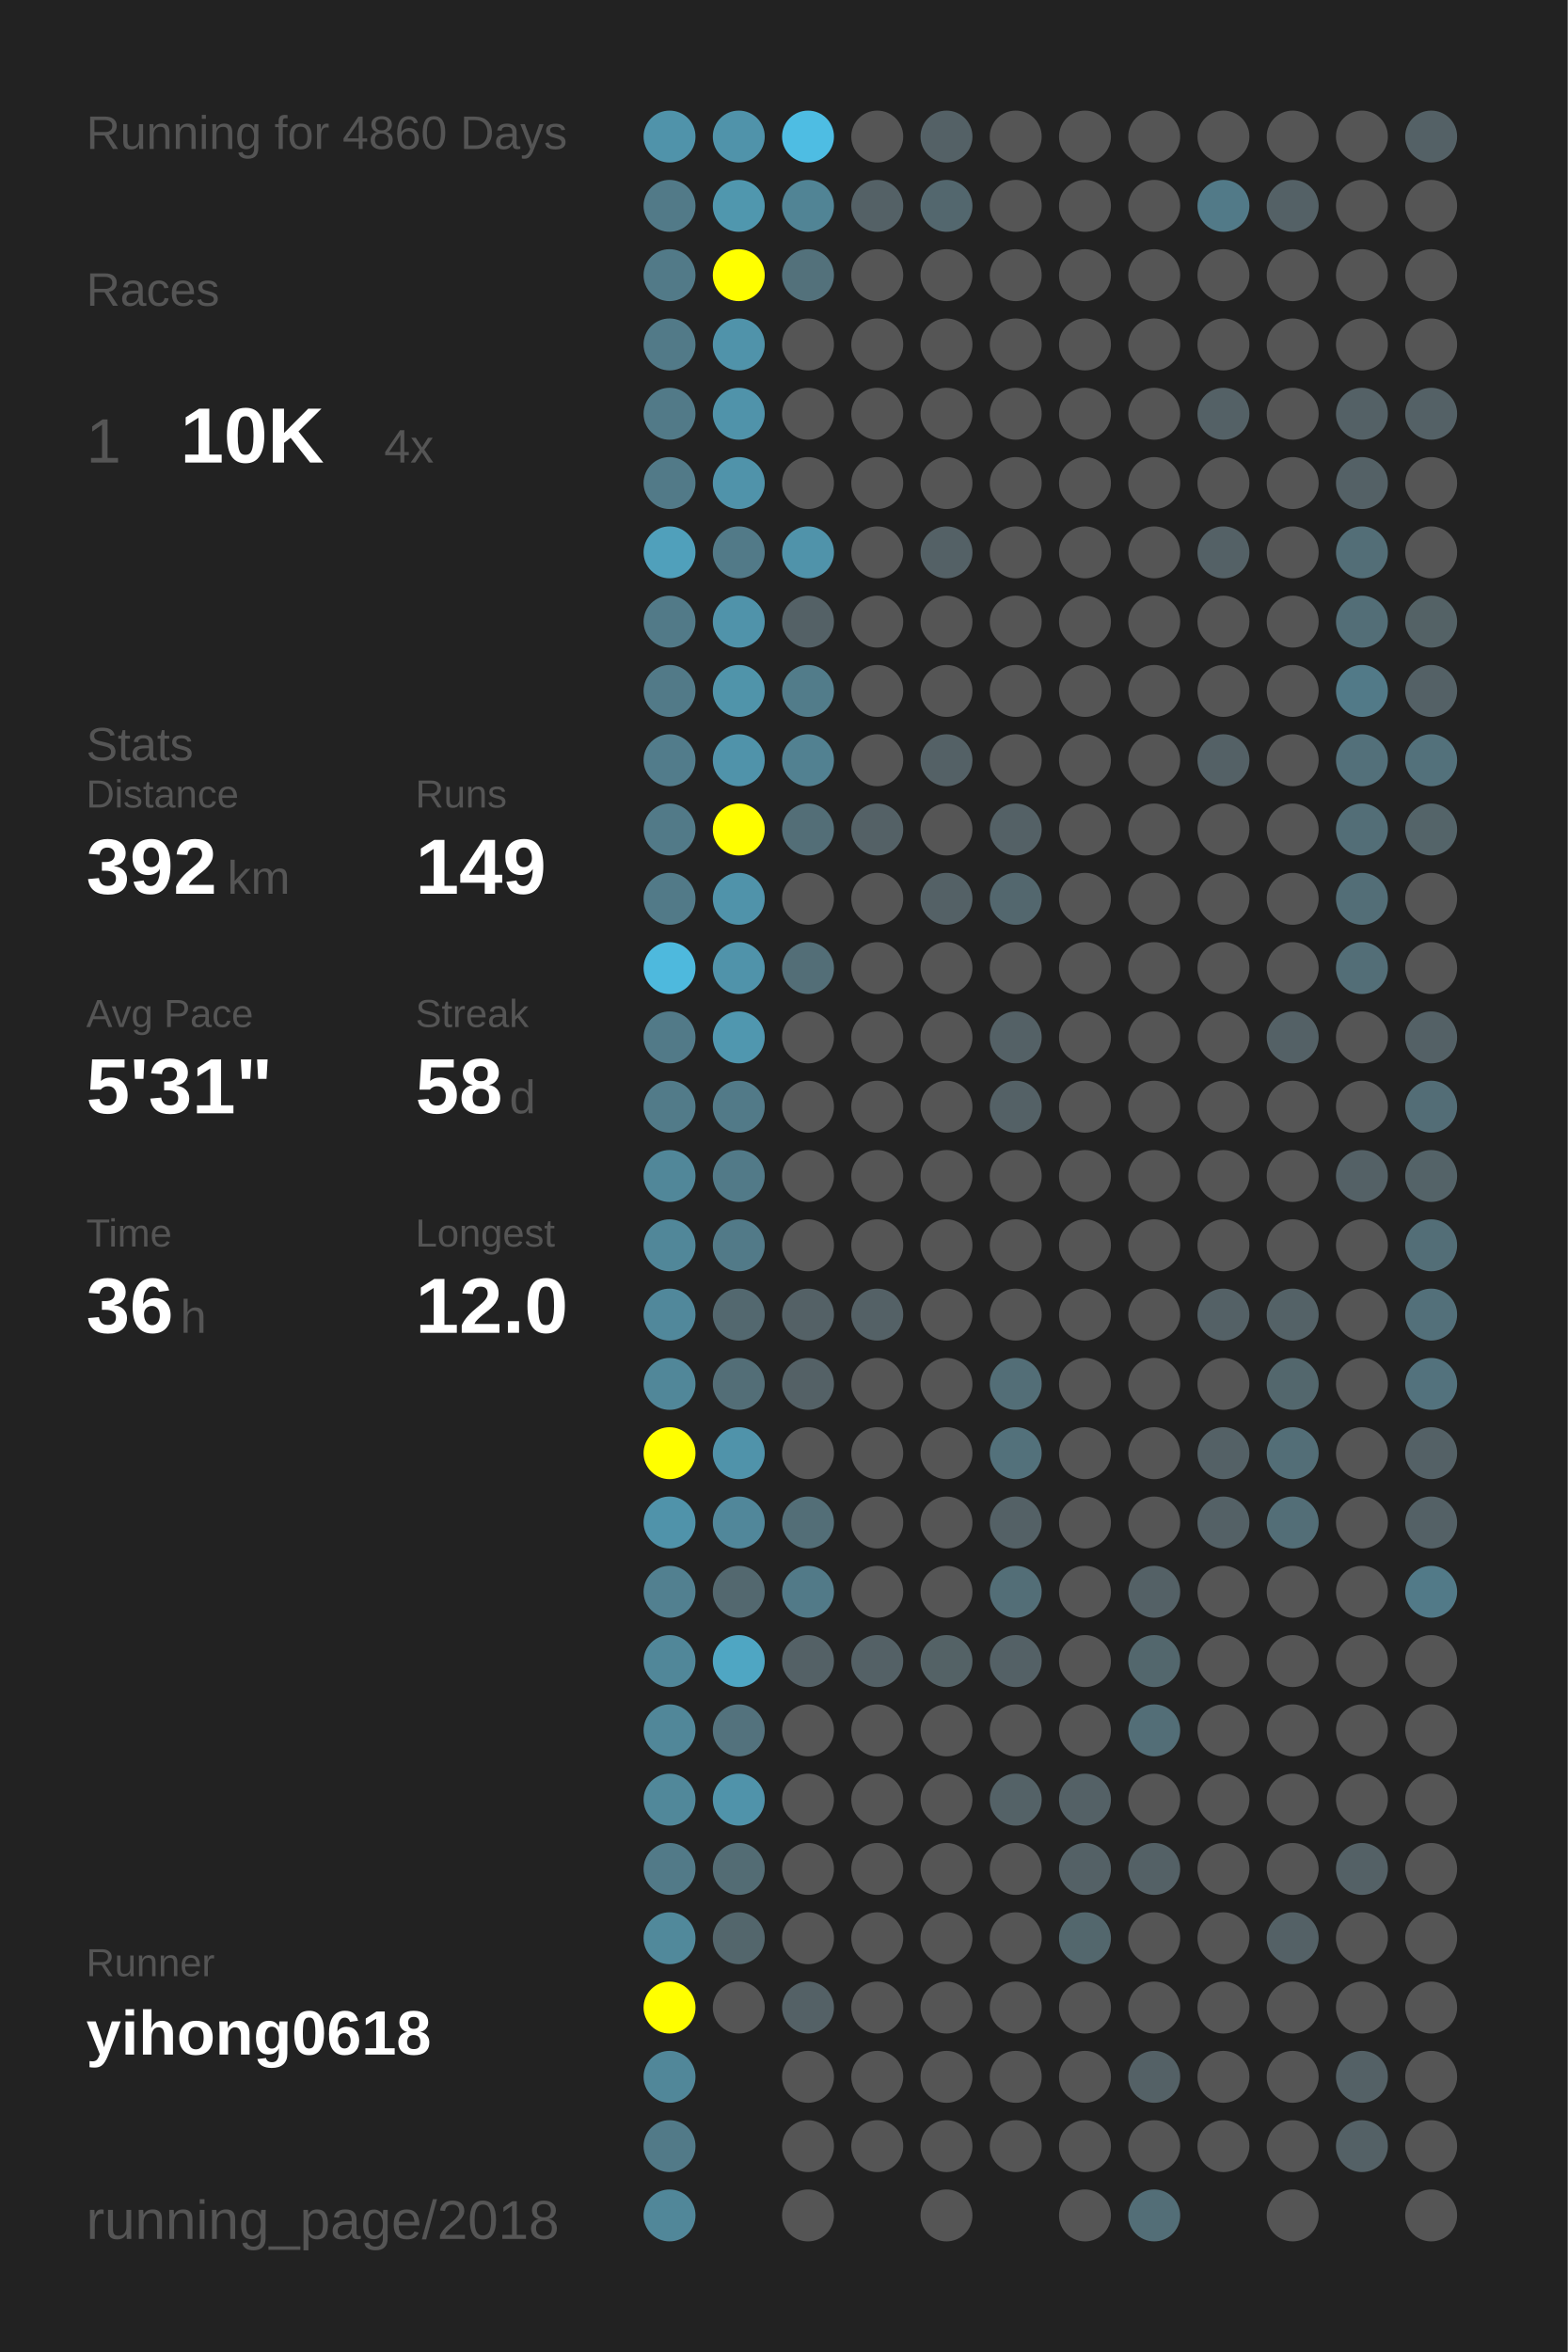
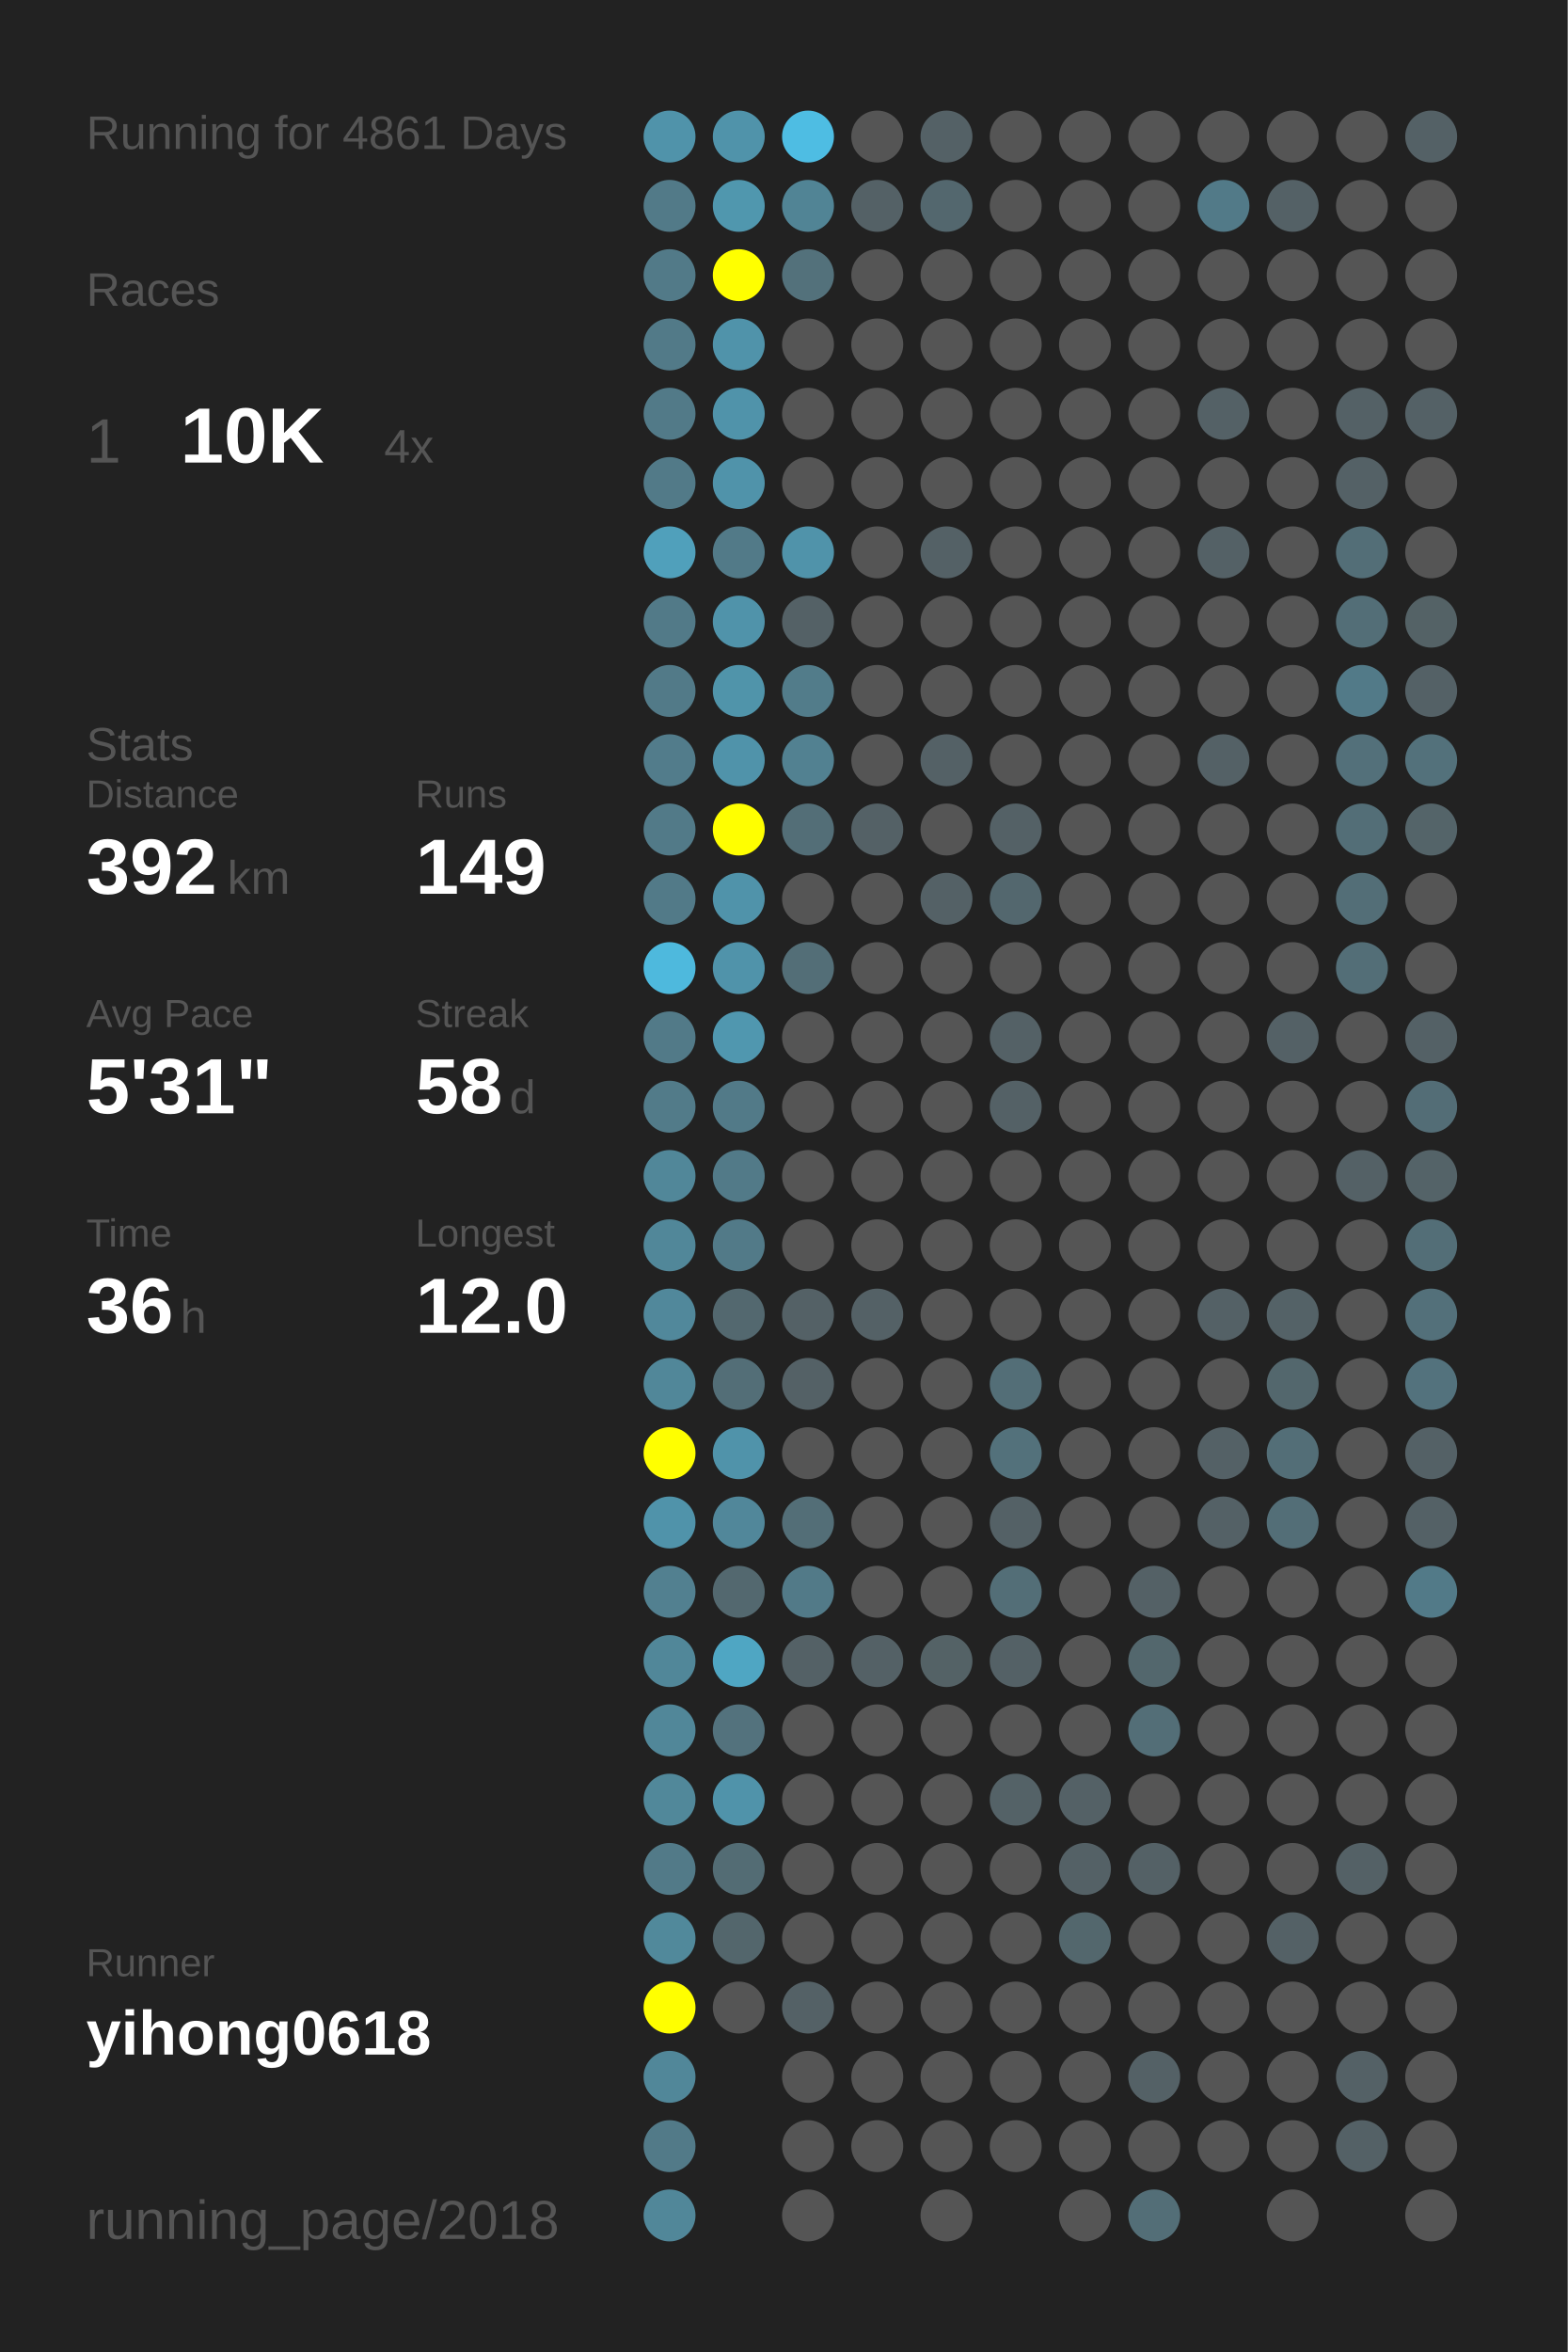
<svg xmlns="http://www.w3.org/2000/svg" baseProfile="full" height="300mm" version="1.1" viewBox="0,0,200,300" width="200mm">
  <defs />
  <rect fill="#222222" height="300" width="200" x="0" y="0" />
-   <text fill="#555555" style="font-size:6px; font-family:Arial;" x="11" y="19">Running for 4860 Days</text>
+   <text fill="#555555" style="font-size:6px; font-family:Arial;" x="11" y="19">Running for 4861 Days</text>
  <text fill="#555555" style="font-size:6px; font-family:Arial;" x="11" y="39">Races</text>
  <text fill="#555555" style="font-size:8px; font-family:Arial;" x="11" y="59">1</text>
  <text fill="#FFFFFF" style="font-size:10px; font-family:Arial; font-weight:bold;" x="23" y="59">10K</text>
  <text fill="#555555" style="font-size:6px; font-family:Arial;" x="49" y="59">4x</text>
  <text fill="#555555" style="font-size:6px; font-family:Arial;" x="11" y="97">Stats</text>
  <text fill="#555555" style="font-size:5px; font-family:Arial;" x="11" y="103">Distance</text>
  <text fill="#FFFFFF" style="font-size:10px; font-family:Arial; font-weight:bold;" x="11" y="114">392</text>
  <text fill="#555555" style="font-size:6px; font-family:Arial;" x="29" y="114">km</text>
  <text fill="#555555" style="font-size:5px; font-family:Arial;" x="53" y="103">Runs</text>
  <text fill="#FFFFFF" style="font-size:10px; font-family:Arial; font-weight:bold;" x="53" y="114">149</text>
  <text fill="#555555" style="font-size:5px; font-family:Arial;" x="11" y="131">Avg Pace</text>
  <text fill="#FFFFFF" style="font-size:10px; font-family:Arial; font-weight:bold;" x="11" y="142">5'31"</text>
  <text fill="#555555" style="font-size:5px; font-family:Arial;" x="53" y="131">Streak</text>
  <text fill="#FFFFFF" style="font-size:10px; font-family:Arial; font-weight:bold;" x="53" y="142">58</text>
  <text fill="#555555" style="font-size:6px; font-family:Arial;" x="65" y="142">d</text>
  <text fill="#555555" style="font-size:5px; font-family:Arial;" x="11" y="159">Time</text>
  <text fill="#FFFFFF" style="font-size:10px; font-family:Arial; font-weight:bold;" x="11" y="170">36</text>
  <text fill="#555555" style="font-size:6px; font-family:Arial;" x="23" y="170">h</text>
  <text fill="#555555" style="font-size:5px; font-family:Arial;" x="53" y="159">Longest</text>
  <text fill="#FFFFFF" style="font-size:10px; font-family:Arial; font-weight:bold;" x="53" y="170">12.0</text>
  <text fill="#555555" style="font-size:5px; font-family:Arial;" x="11" y="252.065">Runner</text>
  <text fill="#FFFFFF" style="font-size:8px; font-family:Arial; font-weight:bold;" x="11" y="262.065">yihong0618</text>
  <text fill="#555555" style="font-size:7px; font-family:Arial;" x="11" y="285.581">running_page/2018</text>
  <circle cx="85.417" cy="17.419" fill="#5093aa" r="3.312" />
  <circle cx="85.417" cy="26.258" fill="#527a88" r="3.312" />
  <circle cx="85.417" cy="35.097" fill="#527a88" r="3.312" />
  <circle cx="85.417" cy="43.935" fill="#527a88" r="3.312" />
  <circle cx="85.417" cy="52.774" fill="#527a88" r="3.312" />
  <circle cx="85.417" cy="61.613" fill="#527a88" r="3.312" />
  <circle cx="85.417" cy="70.452" fill="#50a0bb" r="3.312" />
  <circle cx="85.417" cy="79.29" fill="#527a88" r="3.312" />
  <circle cx="85.417" cy="88.129" fill="#527a88" r="3.312" />
  <circle cx="85.417" cy="96.968" fill="#527c8b" r="3.312" />
  <circle cx="85.417" cy="105.806" fill="#527a88" r="3.312" />
  <circle cx="85.417" cy="114.645" fill="#527a88" r="3.312" />
  <circle cx="85.417" cy="123.484" fill="#4eb9dd" r="3.312" />
  <circle cx="85.417" cy="132.323" fill="#527a88" r="3.312" />
  <circle cx="85.417" cy="141.161" fill="#527b89" r="3.312" />
  <circle cx="85.417" cy="150" fill="#518799" r="3.312" />
  <circle cx="85.417" cy="158.839" fill="#518799" r="3.312" />
  <circle cx="85.417" cy="167.677" fill="#51889b" r="3.312" />
  <circle cx="85.417" cy="176.516" fill="#518799" r="3.312" />
  <circle cx="85.417" cy="185.355" fill="#FFFF00" r="3.312" />
  <circle cx="85.417" cy="194.194" fill="#5093aa" r="3.312" />
  <circle cx="85.417" cy="203.032" fill="#528090" r="3.312" />
  <circle cx="85.417" cy="211.871" fill="#518799" r="3.312" />
  <circle cx="85.417" cy="220.71" fill="#518799" r="3.312" />
  <circle cx="85.417" cy="229.548" fill="#51889a" r="3.312" />
  <circle cx="85.417" cy="238.387" fill="#527a88" r="3.312" />
  <circle cx="85.417" cy="247.226" fill="#51899b" r="3.312" />
  <circle cx="85.417" cy="256.065" fill="#FFFF00" r="3.312" />
  <circle cx="85.417" cy="264.903" fill="#518799" r="3.312" />
  <circle cx="85.417" cy="273.742" fill="#527a88" r="3.312" />
  <circle cx="85.417" cy="282.581" fill="#518799" r="3.312" />
  <circle cx="94.25" cy="17.419" fill="#5093aa" r="3.312" />
  <circle cx="94.25" cy="26.258" fill="#5097ae" r="3.312" />
  <circle cx="94.25" cy="35.097" fill="#FFFF00" r="3.312" />
  <circle cx="94.25" cy="43.935" fill="#5093aa" r="3.312" />
  <circle cx="94.25" cy="52.774" fill="#5093aa" r="3.312" />
  <circle cx="94.25" cy="61.613" fill="#5093aa" r="3.312" />
  <circle cx="94.25" cy="70.452" fill="#527a88" r="3.312" />
  <circle cx="94.25" cy="79.29" fill="#5093aa" r="3.312" />
  <circle cx="94.25" cy="88.129" fill="#5094aa" r="3.312" />
  <circle cx="94.25" cy="96.968" fill="#5093aa" r="3.312" />
  <circle cx="94.25" cy="105.806" fill="#FFFF00" r="3.312" />
  <circle cx="94.25" cy="114.645" fill="#5093aa" r="3.312" />
  <circle cx="94.25" cy="123.484" fill="#5093aa" r="3.312" />
  <circle cx="94.25" cy="132.323" fill="#5097af" r="3.312" />
  <circle cx="94.25" cy="141.161" fill="#527a88" r="3.312" />
  <circle cx="94.25" cy="150" fill="#527a88" r="3.312" />
  <circle cx="94.25" cy="158.839" fill="#527a88" r="3.312" />
  <circle cx="94.25" cy="167.677" fill="#53686f" r="3.312" />
  <circle cx="94.25" cy="176.516" fill="#536e77" r="3.312" />
  <circle cx="94.25" cy="185.355" fill="#5093aa" r="3.312" />
  <circle cx="94.25" cy="194.194" fill="#51879a" r="3.312" />
  <circle cx="94.25" cy="203.032" fill="#53686f" r="3.312" />
  <circle cx="94.25" cy="211.871" fill="#4fa6c3" r="3.312" />
  <circle cx="94.25" cy="220.71" fill="#53727d" r="3.312" />
  <circle cx="94.25" cy="229.548" fill="#5093aa" r="3.312" />
  <circle cx="94.25" cy="238.387" fill="#536c74" r="3.312" />
  <circle cx="94.25" cy="247.226" fill="#53666c" r="3.312" />
  <circle cx="94.25" cy="256.065" fill="#555555" r="3.312" />
  <circle cx="103.083" cy="17.419" fill="#4ebde3" r="3.312" />
  <circle cx="103.083" cy="26.258" fill="#518495" r="3.312" />
  <circle cx="103.083" cy="35.097" fill="#53717b" r="3.312" />
  <circle cx="103.083" cy="43.935" fill="#555555" r="3.312" />
  <circle cx="103.083" cy="52.774" fill="#555555" r="3.312" />
  <circle cx="103.083" cy="61.613" fill="#555555" r="3.312" />
  <circle cx="103.083" cy="70.452" fill="#5093aa" r="3.312" />
  <circle cx="103.083" cy="79.29" fill="#546166" r="3.312" />
  <circle cx="103.083" cy="88.129" fill="#527c8a" r="3.312" />
  <circle cx="103.083" cy="96.968" fill="#528191" r="3.312" />
  <circle cx="103.083" cy="105.806" fill="#536e77" r="3.312" />
  <circle cx="103.083" cy="114.645" fill="#555555" r="3.312" />
  <circle cx="103.083" cy="123.484" fill="#536e77" r="3.312" />
  <circle cx="103.083" cy="132.323" fill="#555555" r="3.312" />
  <circle cx="103.083" cy="141.161" fill="#555555" r="3.312" />
  <circle cx="103.083" cy="150" fill="#555555" r="3.312" />
  <circle cx="103.083" cy="158.839" fill="#555555" r="3.312" />
  <circle cx="103.083" cy="167.677" fill="#546166" r="3.312" />
  <circle cx="103.083" cy="176.516" fill="#546166" r="3.312" />
  <circle cx="103.083" cy="185.355" fill="#555555" r="3.312" />
  <circle cx="103.083" cy="194.194" fill="#536e77" r="3.312" />
  <circle cx="103.083" cy="203.032" fill="#527a88" r="3.312" />
  <circle cx="103.083" cy="211.871" fill="#546166" r="3.312" />
  <circle cx="103.083" cy="220.71" fill="#555555" r="3.312" />
  <circle cx="103.083" cy="229.548" fill="#555555" r="3.312" />
  <circle cx="103.083" cy="238.387" fill="#555555" r="3.312" />
  <circle cx="103.083" cy="247.226" fill="#555555" r="3.312" />
  <circle cx="103.083" cy="256.065" fill="#546166" r="3.312" />
  <circle cx="103.083" cy="264.903" fill="#555555" r="3.312" />
  <circle cx="103.083" cy="273.742" fill="#555555" r="3.312" />
  <circle cx="103.083" cy="282.581" fill="#555555" r="3.312" />
  <circle cx="111.917" cy="17.419" fill="#555555" r="3.312" />
  <circle cx="111.917" cy="26.258" fill="#546166" r="3.312" />
  <circle cx="111.917" cy="35.097" fill="#555555" r="3.312" />
  <circle cx="111.917" cy="43.935" fill="#555555" r="3.312" />
  <circle cx="111.917" cy="52.774" fill="#555555" r="3.312" />
  <circle cx="111.917" cy="61.613" fill="#555555" r="3.312" />
  <circle cx="111.917" cy="70.452" fill="#555555" r="3.312" />
  <circle cx="111.917" cy="79.29" fill="#555555" r="3.312" />
  <circle cx="111.917" cy="88.129" fill="#555555" r="3.312" />
  <circle cx="111.917" cy="96.968" fill="#555555" r="3.312" />
  <circle cx="111.917" cy="105.806" fill="#546166" r="3.312" />
  <circle cx="111.917" cy="114.645" fill="#555555" r="3.312" />
  <circle cx="111.917" cy="123.484" fill="#555555" r="3.312" />
  <circle cx="111.917" cy="132.323" fill="#555555" r="3.312" />
  <circle cx="111.917" cy="141.161" fill="#555555" r="3.312" />
  <circle cx="111.917" cy="150" fill="#555555" r="3.312" />
  <circle cx="111.917" cy="158.839" fill="#555555" r="3.312" />
  <circle cx="111.917" cy="167.677" fill="#546166" r="3.312" />
  <circle cx="111.917" cy="176.516" fill="#555555" r="3.312" />
  <circle cx="111.917" cy="185.355" fill="#555555" r="3.312" />
  <circle cx="111.917" cy="194.194" fill="#555555" r="3.312" />
  <circle cx="111.917" cy="203.032" fill="#555555" r="3.312" />
  <circle cx="111.917" cy="211.871" fill="#546166" r="3.312" />
  <circle cx="111.917" cy="220.71" fill="#555555" r="3.312" />
  <circle cx="111.917" cy="229.548" fill="#555555" r="3.312" />
  <circle cx="111.917" cy="238.387" fill="#555555" r="3.312" />
  <circle cx="111.917" cy="247.226" fill="#555555" r="3.312" />
  <circle cx="111.917" cy="256.065" fill="#555555" r="3.312" />
  <circle cx="111.917" cy="264.903" fill="#555555" r="3.312" />
  <circle cx="111.917" cy="273.742" fill="#555555" r="3.312" />
  <circle cx="120.75" cy="17.419" fill="#546166" r="3.312" />
  <circle cx="120.75" cy="26.258" fill="#53676e" r="3.312" />
  <circle cx="120.75" cy="35.097" fill="#555555" r="3.312" />
  <circle cx="120.75" cy="43.935" fill="#555555" r="3.312" />
  <circle cx="120.75" cy="52.774" fill="#555555" r="3.312" />
  <circle cx="120.75" cy="61.613" fill="#555555" r="3.312" />
  <circle cx="120.75" cy="70.452" fill="#546166" r="3.312" />
  <circle cx="120.75" cy="79.29" fill="#555555" r="3.312" />
  <circle cx="120.75" cy="88.129" fill="#555555" r="3.312" />
  <circle cx="120.75" cy="96.968" fill="#546166" r="3.312" />
  <circle cx="120.75" cy="105.806" fill="#555555" r="3.312" />
  <circle cx="120.75" cy="114.645" fill="#546166" r="3.312" />
  <circle cx="120.75" cy="123.484" fill="#555555" r="3.312" />
  <circle cx="120.75" cy="132.323" fill="#555555" r="3.312" />
  <circle cx="120.75" cy="141.161" fill="#555555" r="3.312" />
  <circle cx="120.75" cy="150" fill="#555555" r="3.312" />
  <circle cx="120.75" cy="158.839" fill="#555555" r="3.312" />
  <circle cx="120.75" cy="167.677" fill="#555555" r="3.312" />
  <circle cx="120.75" cy="176.516" fill="#555555" r="3.312" />
  <circle cx="120.75" cy="185.355" fill="#555555" r="3.312" />
  <circle cx="120.75" cy="194.194" fill="#555555" r="3.312" />
  <circle cx="120.75" cy="203.032" fill="#555555" r="3.312" />
  <circle cx="120.75" cy="211.871" fill="#546266" r="3.312" />
  <circle cx="120.75" cy="220.71" fill="#555555" r="3.312" />
  <circle cx="120.75" cy="229.548" fill="#555555" r="3.312" />
  <circle cx="120.75" cy="238.387" fill="#555555" r="3.312" />
  <circle cx="120.75" cy="247.226" fill="#555555" r="3.312" />
  <circle cx="120.75" cy="256.065" fill="#555555" r="3.312" />
  <circle cx="120.75" cy="264.903" fill="#555555" r="3.312" />
  <circle cx="120.75" cy="273.742" fill="#555555" r="3.312" />
  <circle cx="120.75" cy="282.581" fill="#555555" r="3.312" />
  <circle cx="129.583" cy="17.419" fill="#555555" r="3.312" />
  <circle cx="129.583" cy="26.258" fill="#555555" r="3.312" />
  <circle cx="129.583" cy="35.097" fill="#555555" r="3.312" />
  <circle cx="129.583" cy="43.935" fill="#555555" r="3.312" />
  <circle cx="129.583" cy="52.774" fill="#555555" r="3.312" />
  <circle cx="129.583" cy="61.613" fill="#555555" r="3.312" />
  <circle cx="129.583" cy="70.452" fill="#555555" r="3.312" />
  <circle cx="129.583" cy="79.29" fill="#555555" r="3.312" />
  <circle cx="129.583" cy="88.129" fill="#555555" r="3.312" />
  <circle cx="129.583" cy="96.968" fill="#555555" r="3.312" />
  <circle cx="129.583" cy="105.806" fill="#546166" r="3.312" />
  <circle cx="129.583" cy="114.645" fill="#53676e" r="3.312" />
  <circle cx="129.583" cy="123.484" fill="#555555" r="3.312" />
  <circle cx="129.583" cy="132.323" fill="#546166" r="3.312" />
  <circle cx="129.583" cy="141.161" fill="#546166" r="3.312" />
  <circle cx="129.583" cy="150" fill="#555555" r="3.312" />
  <circle cx="129.583" cy="158.839" fill="#555555" r="3.312" />
  <circle cx="129.583" cy="167.677" fill="#555555" r="3.312" />
  <circle cx="129.583" cy="176.516" fill="#536e77" r="3.312" />
  <circle cx="129.583" cy="185.355" fill="#53717b" r="3.312" />
  <circle cx="129.583" cy="194.194" fill="#546166" r="3.312" />
  <circle cx="129.583" cy="203.032" fill="#536e77" r="3.312" />
  <circle cx="129.583" cy="211.871" fill="#546166" r="3.312" />
  <circle cx="129.583" cy="220.71" fill="#555555" r="3.312" />
  <circle cx="129.583" cy="229.548" fill="#546267" r="3.312" />
  <circle cx="129.583" cy="238.387" fill="#555555" r="3.312" />
  <circle cx="129.583" cy="247.226" fill="#555555" r="3.312" />
  <circle cx="129.583" cy="256.065" fill="#555555" r="3.312" />
  <circle cx="129.583" cy="264.903" fill="#555555" r="3.312" />
  <circle cx="129.583" cy="273.742" fill="#555555" r="3.312" />
  <circle cx="138.417" cy="17.419" fill="#555555" r="3.312" />
  <circle cx="138.417" cy="26.258" fill="#555555" r="3.312" />
  <circle cx="138.417" cy="35.097" fill="#555555" r="3.312" />
  <circle cx="138.417" cy="43.935" fill="#555555" r="3.312" />
  <circle cx="138.417" cy="52.774" fill="#555555" r="3.312" />
  <circle cx="138.417" cy="61.613" fill="#555555" r="3.312" />
  <circle cx="138.417" cy="70.452" fill="#555555" r="3.312" />
  <circle cx="138.417" cy="79.29" fill="#555555" r="3.312" />
  <circle cx="138.417" cy="88.129" fill="#555555" r="3.312" />
  <circle cx="138.417" cy="96.968" fill="#555555" r="3.312" />
  <circle cx="138.417" cy="105.806" fill="#555555" r="3.312" />
  <circle cx="138.417" cy="114.645" fill="#555555" r="3.312" />
  <circle cx="138.417" cy="123.484" fill="#555555" r="3.312" />
  <circle cx="138.417" cy="132.323" fill="#555555" r="3.312" />
  <circle cx="138.417" cy="141.161" fill="#555555" r="3.312" />
  <circle cx="138.417" cy="150" fill="#555555" r="3.312" />
  <circle cx="138.417" cy="158.839" fill="#555555" r="3.312" />
  <circle cx="138.417" cy="167.677" fill="#555555" r="3.312" />
  <circle cx="138.417" cy="176.516" fill="#555555" r="3.312" />
  <circle cx="138.417" cy="185.355" fill="#555555" r="3.312" />
  <circle cx="138.417" cy="194.194" fill="#555555" r="3.312" />
  <circle cx="138.417" cy="203.032" fill="#555555" r="3.312" />
  <circle cx="138.417" cy="211.871" fill="#555555" r="3.312" />
  <circle cx="138.417" cy="220.71" fill="#555555" r="3.312" />
  <circle cx="138.417" cy="229.548" fill="#546166" r="3.312" />
  <circle cx="138.417" cy="238.387" fill="#546166" r="3.312" />
  <circle cx="138.417" cy="247.226" fill="#53676d" r="3.312" />
  <circle cx="138.417" cy="256.065" fill="#555555" r="3.312" />
  <circle cx="138.417" cy="264.903" fill="#555555" r="3.312" />
  <circle cx="138.417" cy="273.742" fill="#555555" r="3.312" />
  <circle cx="138.417" cy="282.581" fill="#555555" r="3.312" />
  <circle cx="147.25" cy="17.419" fill="#555555" r="3.312" />
  <circle cx="147.25" cy="26.258" fill="#555555" r="3.312" />
  <circle cx="147.25" cy="35.097" fill="#555555" r="3.312" />
  <circle cx="147.25" cy="43.935" fill="#555555" r="3.312" />
  <circle cx="147.25" cy="52.774" fill="#555555" r="3.312" />
  <circle cx="147.25" cy="61.613" fill="#555555" r="3.312" />
  <circle cx="147.25" cy="70.452" fill="#555555" r="3.312" />
  <circle cx="147.25" cy="79.29" fill="#555555" r="3.312" />
  <circle cx="147.25" cy="88.129" fill="#555555" r="3.312" />
  <circle cx="147.25" cy="96.968" fill="#555555" r="3.312" />
  <circle cx="147.25" cy="105.806" fill="#555555" r="3.312" />
  <circle cx="147.25" cy="114.645" fill="#555555" r="3.312" />
  <circle cx="147.25" cy="123.484" fill="#555555" r="3.312" />
  <circle cx="147.25" cy="132.323" fill="#555555" r="3.312" />
  <circle cx="147.25" cy="141.161" fill="#555555" r="3.312" />
  <circle cx="147.25" cy="150" fill="#555555" r="3.312" />
  <circle cx="147.25" cy="158.839" fill="#555555" r="3.312" />
  <circle cx="147.25" cy="167.677" fill="#555555" r="3.312" />
  <circle cx="147.25" cy="176.516" fill="#555555" r="3.312" />
  <circle cx="147.25" cy="185.355" fill="#555555" r="3.312" />
  <circle cx="147.25" cy="194.194" fill="#555555" r="3.312" />
  <circle cx="147.25" cy="203.032" fill="#546166" r="3.312" />
  <circle cx="147.25" cy="211.871" fill="#53676d" r="3.312" />
  <circle cx="147.25" cy="220.71" fill="#536e77" r="3.312" />
  <circle cx="147.25" cy="229.548" fill="#555555" r="3.312" />
  <circle cx="147.25" cy="238.387" fill="#546166" r="3.312" />
  <circle cx="147.25" cy="247.226" fill="#555555" r="3.312" />
  <circle cx="147.25" cy="256.065" fill="#555555" r="3.312" />
  <circle cx="147.25" cy="264.903" fill="#546166" r="3.312" />
  <circle cx="147.25" cy="273.742" fill="#555555" r="3.312" />
  <circle cx="147.25" cy="282.581" fill="#536e77" r="3.312" />
  <circle cx="156.083" cy="17.419" fill="#555555" r="3.312" />
  <circle cx="156.083" cy="26.258" fill="#527a88" r="3.312" />
  <circle cx="156.083" cy="35.097" fill="#555555" r="3.312" />
  <circle cx="156.083" cy="43.935" fill="#555555" r="3.312" />
  <circle cx="156.083" cy="52.774" fill="#546166" r="3.312" />
  <circle cx="156.083" cy="61.613" fill="#555555" r="3.312" />
  <circle cx="156.083" cy="70.452" fill="#546166" r="3.312" />
  <circle cx="156.083" cy="79.29" fill="#555555" r="3.312" />
  <circle cx="156.083" cy="88.129" fill="#555555" r="3.312" />
  <circle cx="156.083" cy="96.968" fill="#546166" r="3.312" />
  <circle cx="156.083" cy="105.806" fill="#555555" r="3.312" />
  <circle cx="156.083" cy="114.645" fill="#555555" r="3.312" />
  <circle cx="156.083" cy="123.484" fill="#555555" r="3.312" />
  <circle cx="156.083" cy="132.323" fill="#555555" r="3.312" />
  <circle cx="156.083" cy="141.161" fill="#555555" r="3.312" />
  <circle cx="156.083" cy="150" fill="#555555" r="3.312" />
  <circle cx="156.083" cy="158.839" fill="#555555" r="3.312" />
  <circle cx="156.083" cy="167.677" fill="#546166" r="3.312" />
  <circle cx="156.083" cy="176.516" fill="#555555" r="3.312" />
  <circle cx="156.083" cy="185.355" fill="#546166" r="3.312" />
  <circle cx="156.083" cy="194.194" fill="#546166" r="3.312" />
  <circle cx="156.083" cy="203.032" fill="#555555" r="3.312" />
  <circle cx="156.083" cy="211.871" fill="#555555" r="3.312" />
  <circle cx="156.083" cy="220.71" fill="#555555" r="3.312" />
  <circle cx="156.083" cy="229.548" fill="#555555" r="3.312" />
  <circle cx="156.083" cy="238.387" fill="#555555" r="3.312" />
  <circle cx="156.083" cy="247.226" fill="#555555" r="3.312" />
  <circle cx="156.083" cy="256.065" fill="#555555" r="3.312" />
  <circle cx="156.083" cy="264.903" fill="#555555" r="3.312" />
  <circle cx="156.083" cy="273.742" fill="#555555" r="3.312" />
  <circle cx="164.917" cy="17.419" fill="#555555" r="3.312" />
  <circle cx="164.917" cy="26.258" fill="#546166" r="3.312" />
  <circle cx="164.917" cy="35.097" fill="#555555" r="3.312" />
  <circle cx="164.917" cy="43.935" fill="#555555" r="3.312" />
  <circle cx="164.917" cy="52.774" fill="#555555" r="3.312" />
  <circle cx="164.917" cy="61.613" fill="#555555" r="3.312" />
  <circle cx="164.917" cy="70.452" fill="#555555" r="3.312" />
  <circle cx="164.917" cy="79.29" fill="#555555" r="3.312" />
  <circle cx="164.917" cy="88.129" fill="#555555" r="3.312" />
  <circle cx="164.917" cy="96.968" fill="#555555" r="3.312" />
  <circle cx="164.917" cy="105.806" fill="#555555" r="3.312" />
  <circle cx="164.917" cy="114.645" fill="#555555" r="3.312" />
  <circle cx="164.917" cy="123.484" fill="#555555" r="3.312" />
  <circle cx="164.917" cy="132.323" fill="#546166" r="3.312" />
  <circle cx="164.917" cy="141.161" fill="#555555" r="3.312" />
  <circle cx="164.917" cy="150" fill="#555555" r="3.312" />
  <circle cx="164.917" cy="158.839" fill="#555555" r="3.312" />
  <circle cx="164.917" cy="167.677" fill="#546267" r="3.312" />
  <circle cx="164.917" cy="176.516" fill="#53676d" r="3.312" />
  <circle cx="164.917" cy="185.355" fill="#536e77" r="3.312" />
  <circle cx="164.917" cy="194.194" fill="#536e77" r="3.312" />
  <circle cx="164.917" cy="203.032" fill="#555555" r="3.312" />
  <circle cx="164.917" cy="211.871" fill="#555555" r="3.312" />
  <circle cx="164.917" cy="220.71" fill="#555555" r="3.312" />
  <circle cx="164.917" cy="229.548" fill="#555555" r="3.312" />
  <circle cx="164.917" cy="238.387" fill="#555555" r="3.312" />
  <circle cx="164.917" cy="247.226" fill="#546166" r="3.312" />
  <circle cx="164.917" cy="256.065" fill="#555555" r="3.312" />
  <circle cx="164.917" cy="264.903" fill="#555555" r="3.312" />
  <circle cx="164.917" cy="273.742" fill="#555555" r="3.312" />
  <circle cx="164.917" cy="282.581" fill="#555555" r="3.312" />
  <circle cx="173.75" cy="17.419" fill="#555555" r="3.312" />
  <circle cx="173.75" cy="26.258" fill="#555555" r="3.312" />
  <circle cx="173.75" cy="35.097" fill="#555555" r="3.312" />
  <circle cx="173.75" cy="43.935" fill="#555555" r="3.312" />
  <circle cx="173.75" cy="52.774" fill="#546166" r="3.312" />
  <circle cx="173.75" cy="61.613" fill="#546166" r="3.312" />
  <circle cx="173.75" cy="70.452" fill="#536e77" r="3.312" />
  <circle cx="173.75" cy="79.29" fill="#536e77" r="3.312" />
  <circle cx="173.75" cy="88.129" fill="#527a88" r="3.312" />
  <circle cx="173.75" cy="96.968" fill="#53707a" r="3.312" />
  <circle cx="173.75" cy="105.806" fill="#536e77" r="3.312" />
  <circle cx="173.75" cy="114.645" fill="#536e77" r="3.312" />
  <circle cx="173.75" cy="123.484" fill="#536e77" r="3.312" />
  <circle cx="173.75" cy="132.323" fill="#555555" r="3.312" />
  <circle cx="173.75" cy="141.161" fill="#555555" r="3.312" />
  <circle cx="173.75" cy="150" fill="#546166" r="3.312" />
  <circle cx="173.75" cy="158.839" fill="#555555" r="3.312" />
  <circle cx="173.75" cy="167.677" fill="#555555" r="3.312" />
  <circle cx="173.75" cy="176.516" fill="#555555" r="3.312" />
  <circle cx="173.75" cy="185.355" fill="#555555" r="3.312" />
  <circle cx="173.75" cy="194.194" fill="#555555" r="3.312" />
  <circle cx="173.75" cy="203.032" fill="#555555" r="3.312" />
  <circle cx="173.75" cy="211.871" fill="#555555" r="3.312" />
  <circle cx="173.75" cy="220.71" fill="#555555" r="3.312" />
  <circle cx="173.75" cy="229.548" fill="#555555" r="3.312" />
  <circle cx="173.75" cy="238.387" fill="#546166" r="3.312" />
  <circle cx="173.75" cy="247.226" fill="#555555" r="3.312" />
  <circle cx="173.75" cy="256.065" fill="#555555" r="3.312" />
  <circle cx="173.75" cy="264.903" fill="#546166" r="3.312" />
  <circle cx="173.75" cy="273.742" fill="#546166" r="3.312" />
  <circle cx="182.583" cy="17.419" fill="#546166" r="3.312" />
  <circle cx="182.583" cy="26.258" fill="#555555" r="3.312" />
  <circle cx="182.583" cy="35.097" fill="#555555" r="3.312" />
  <circle cx="182.583" cy="43.935" fill="#555555" r="3.312" />
  <circle cx="182.583" cy="52.774" fill="#546166" r="3.312" />
  <circle cx="182.583" cy="61.613" fill="#555555" r="3.312" />
  <circle cx="182.583" cy="70.452" fill="#555555" r="3.312" />
  <circle cx="182.583" cy="79.29" fill="#546266" r="3.312" />
  <circle cx="182.583" cy="88.129" fill="#546166" r="3.312" />
  <circle cx="182.583" cy="96.968" fill="#53717b" r="3.312" />
  <circle cx="182.583" cy="105.806" fill="#546469" r="3.312" />
  <circle cx="182.583" cy="114.645" fill="#555555" r="3.312" />
  <circle cx="182.583" cy="123.484" fill="#555555" r="3.312" />
  <circle cx="182.583" cy="132.323" fill="#546166" r="3.312" />
  <circle cx="182.583" cy="141.161" fill="#536d76" r="3.312" />
  <circle cx="182.583" cy="150" fill="#546368" r="3.312" />
  <circle cx="182.583" cy="158.839" fill="#536e77" r="3.312" />
  <circle cx="182.583" cy="167.677" fill="#53707a" r="3.312" />
  <circle cx="182.583" cy="176.516" fill="#53727d" r="3.312" />
  <circle cx="182.583" cy="185.355" fill="#546166" r="3.312" />
  <circle cx="182.583" cy="194.194" fill="#546166" r="3.312" />
  <circle cx="182.583" cy="203.032" fill="#527a88" r="3.312" />
  <circle cx="182.583" cy="211.871" fill="#555555" r="3.312" />
  <circle cx="182.583" cy="220.71" fill="#555555" r="3.312" />
  <circle cx="182.583" cy="229.548" fill="#555555" r="3.312" />
  <circle cx="182.583" cy="238.387" fill="#555555" r="3.312" />
  <circle cx="182.583" cy="247.226" fill="#555555" r="3.312" />
  <circle cx="182.583" cy="256.065" fill="#555555" r="3.312" />
  <circle cx="182.583" cy="264.903" fill="#555555" r="3.312" />
  <circle cx="182.583" cy="273.742" fill="#555555" r="3.312" />
  <circle cx="182.583" cy="282.581" fill="#555555" r="3.312" />
</svg>
